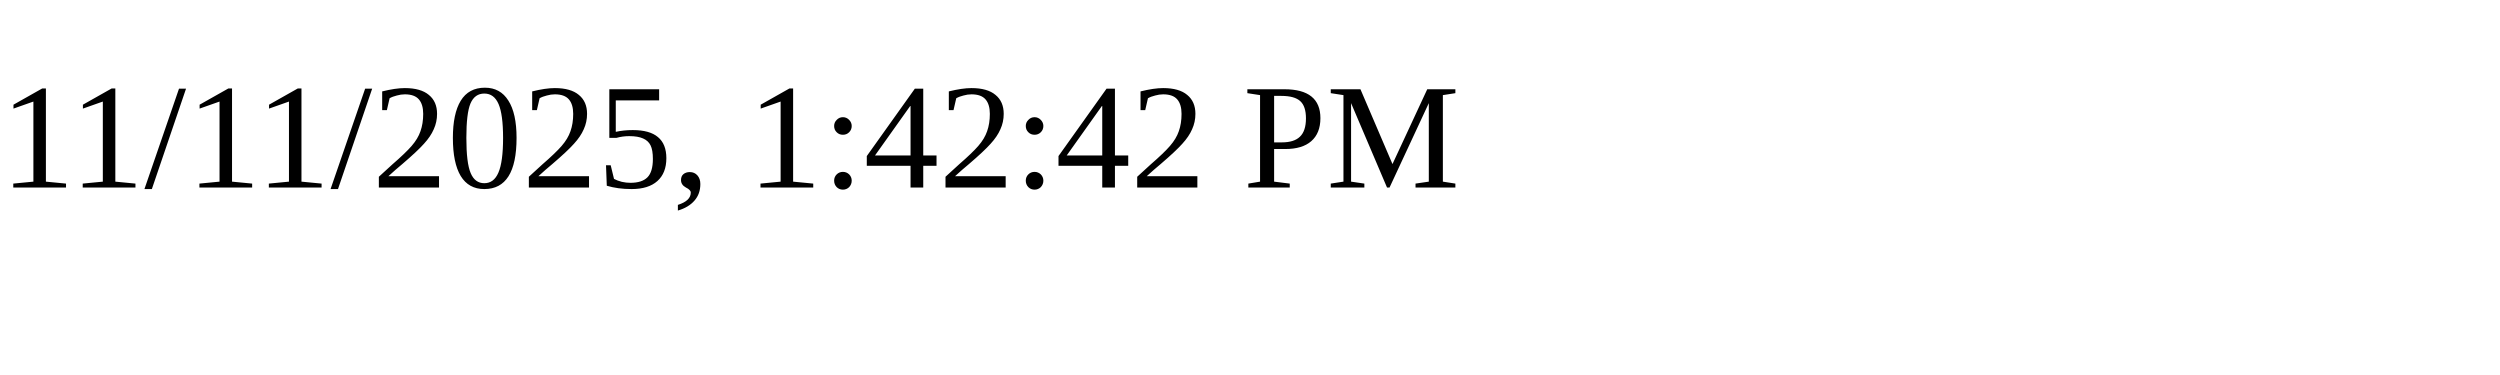
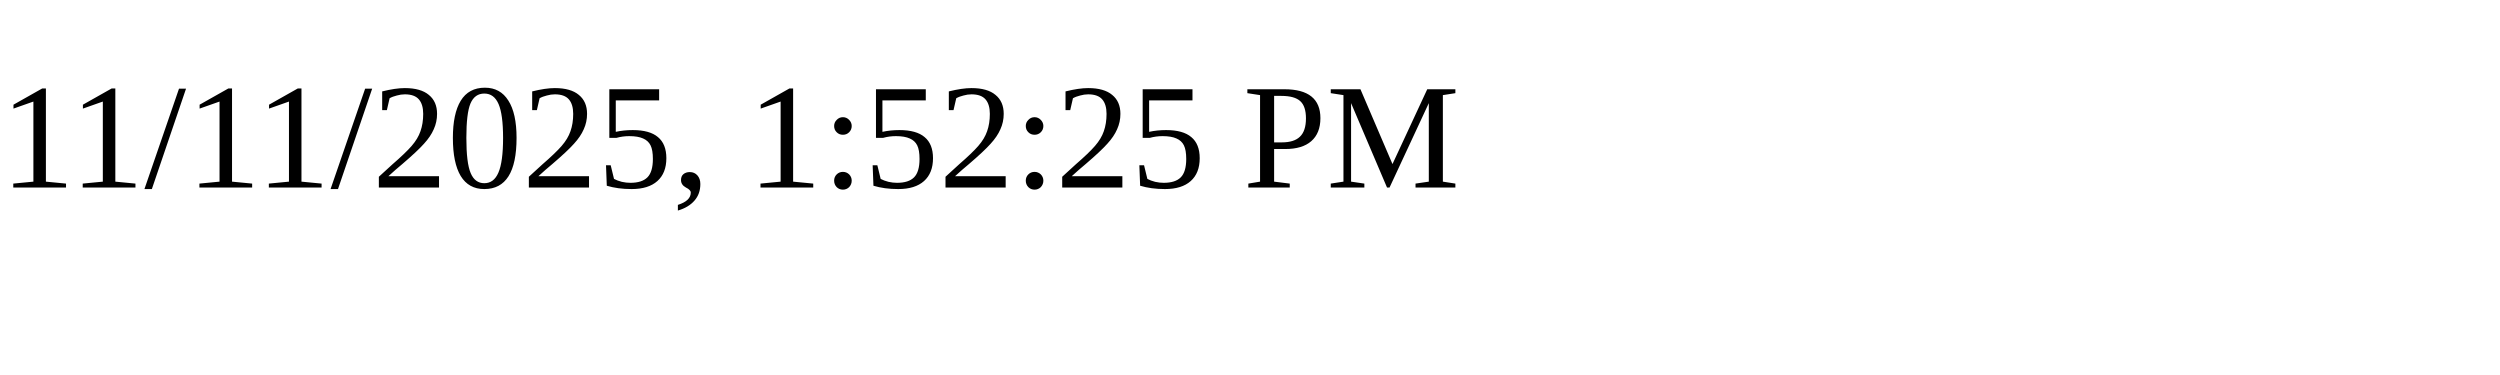
<svg xmlns="http://www.w3.org/2000/svg" height="30" width="200">
-   <text x="0" y="15">11/11/2025, 1:42:42 PM</text>
+   <text x="0" y="15">11/11/2025, 1:52:25 PM</text>
</svg>
